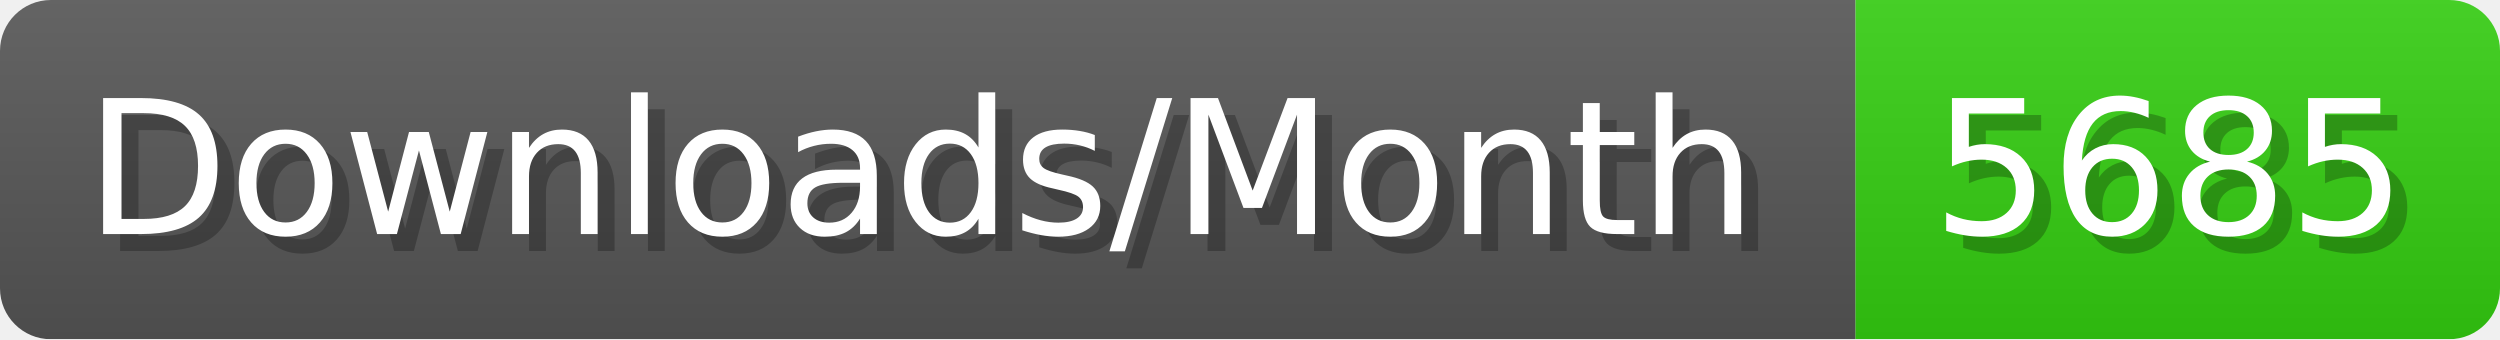
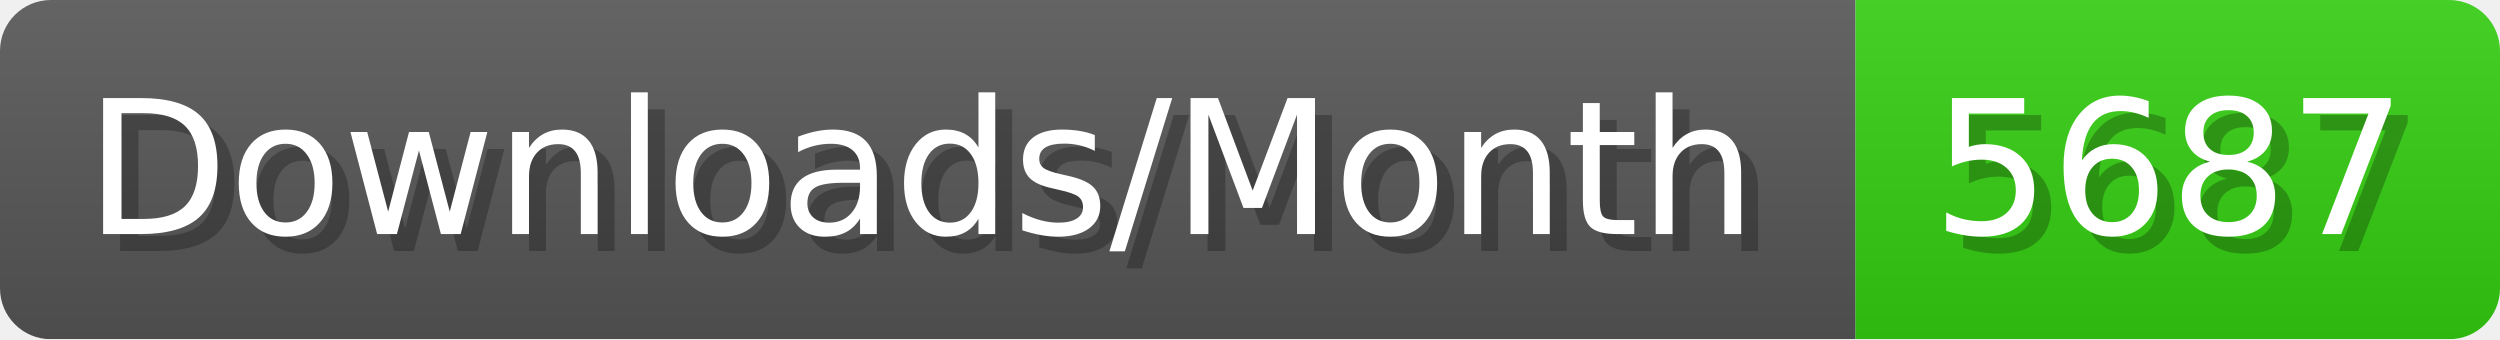
- <svg xmlns="http://www.w3.org/2000/svg" width="147.4" height="20" viewBox="0 0 1474 200" role="img" aria-label="Downloads/Month: 5685">
+ <svg xmlns="http://www.w3.org/2000/svg" width="147.4" height="20" viewBox="0 0 1474 200" role="img" aria-label="Downloads/Month: 5687">
  <linearGradient id="YlXUI" x2="0" y2="100%">
    <stop offset="0" stop-opacity=".1" stop-color="#EEE" />
    <stop offset="1" stop-opacity=".1" />
  </linearGradient>
  <mask id="JHhop">
    <rect width="1474" height="200" rx="30" fill="#FFF" />
  </mask>
  <g mask="url(#JHhop)">
    <rect width="1094" height="200" fill="#555" />
    <rect width="380" height="200" fill="#3C1" x="1094" />
    <rect width="1474" height="200" fill="url(#YlXUI)" />
  </g>
  <g aria-hidden="true" fill="#fff" text-anchor="start" font-family="Verdana,DejaVu Sans,sans-serif" font-size="110">
    <text x="60" y="148" textLength="994" fill="#000" opacity="0.25">Downloads/Month</text>
    <text x="50" y="138" textLength="994">Downloads/Month</text>
-     <text x="1149" y="148" textLength="280" fill="#000" opacity="0.25">5685</text>
-     <text x="1139" y="138" textLength="280">5685</text>
+     <text x="1149" y="148" textLength="280" fill="#000" opacity="0.25">5687</text>
+     <text x="1139" y="138" textLength="280">5687</text>
  </g>
</svg>
